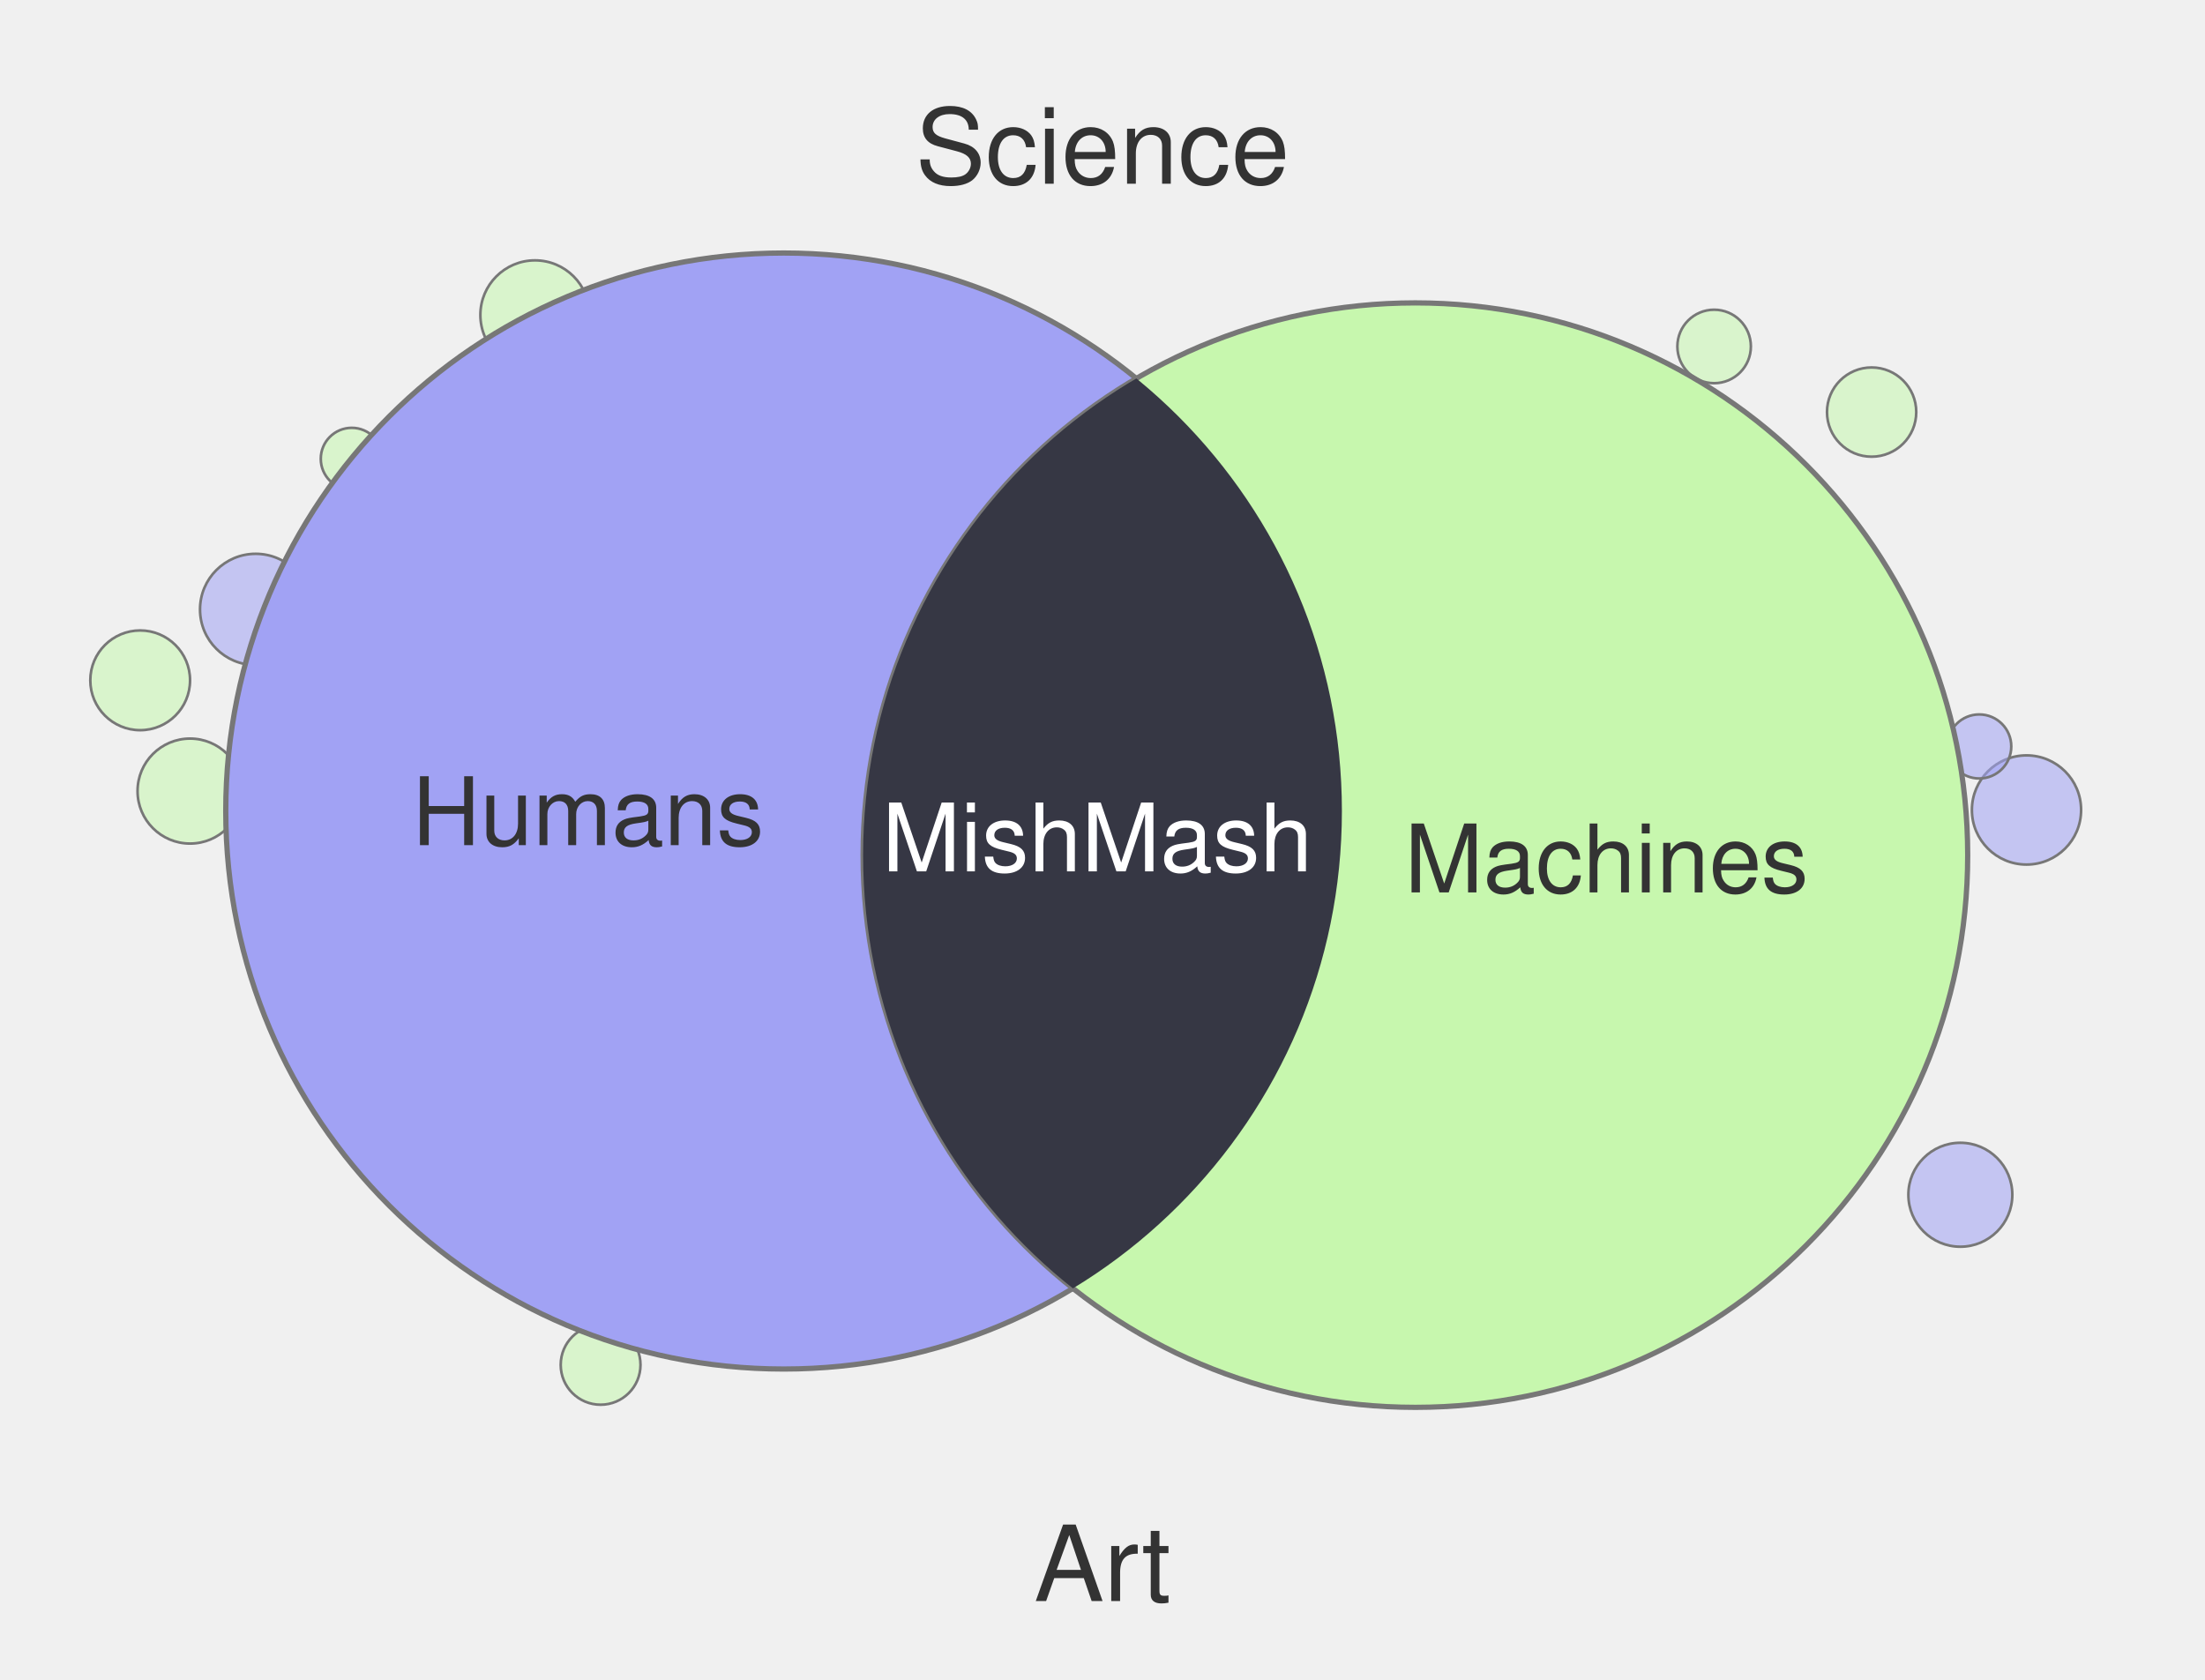
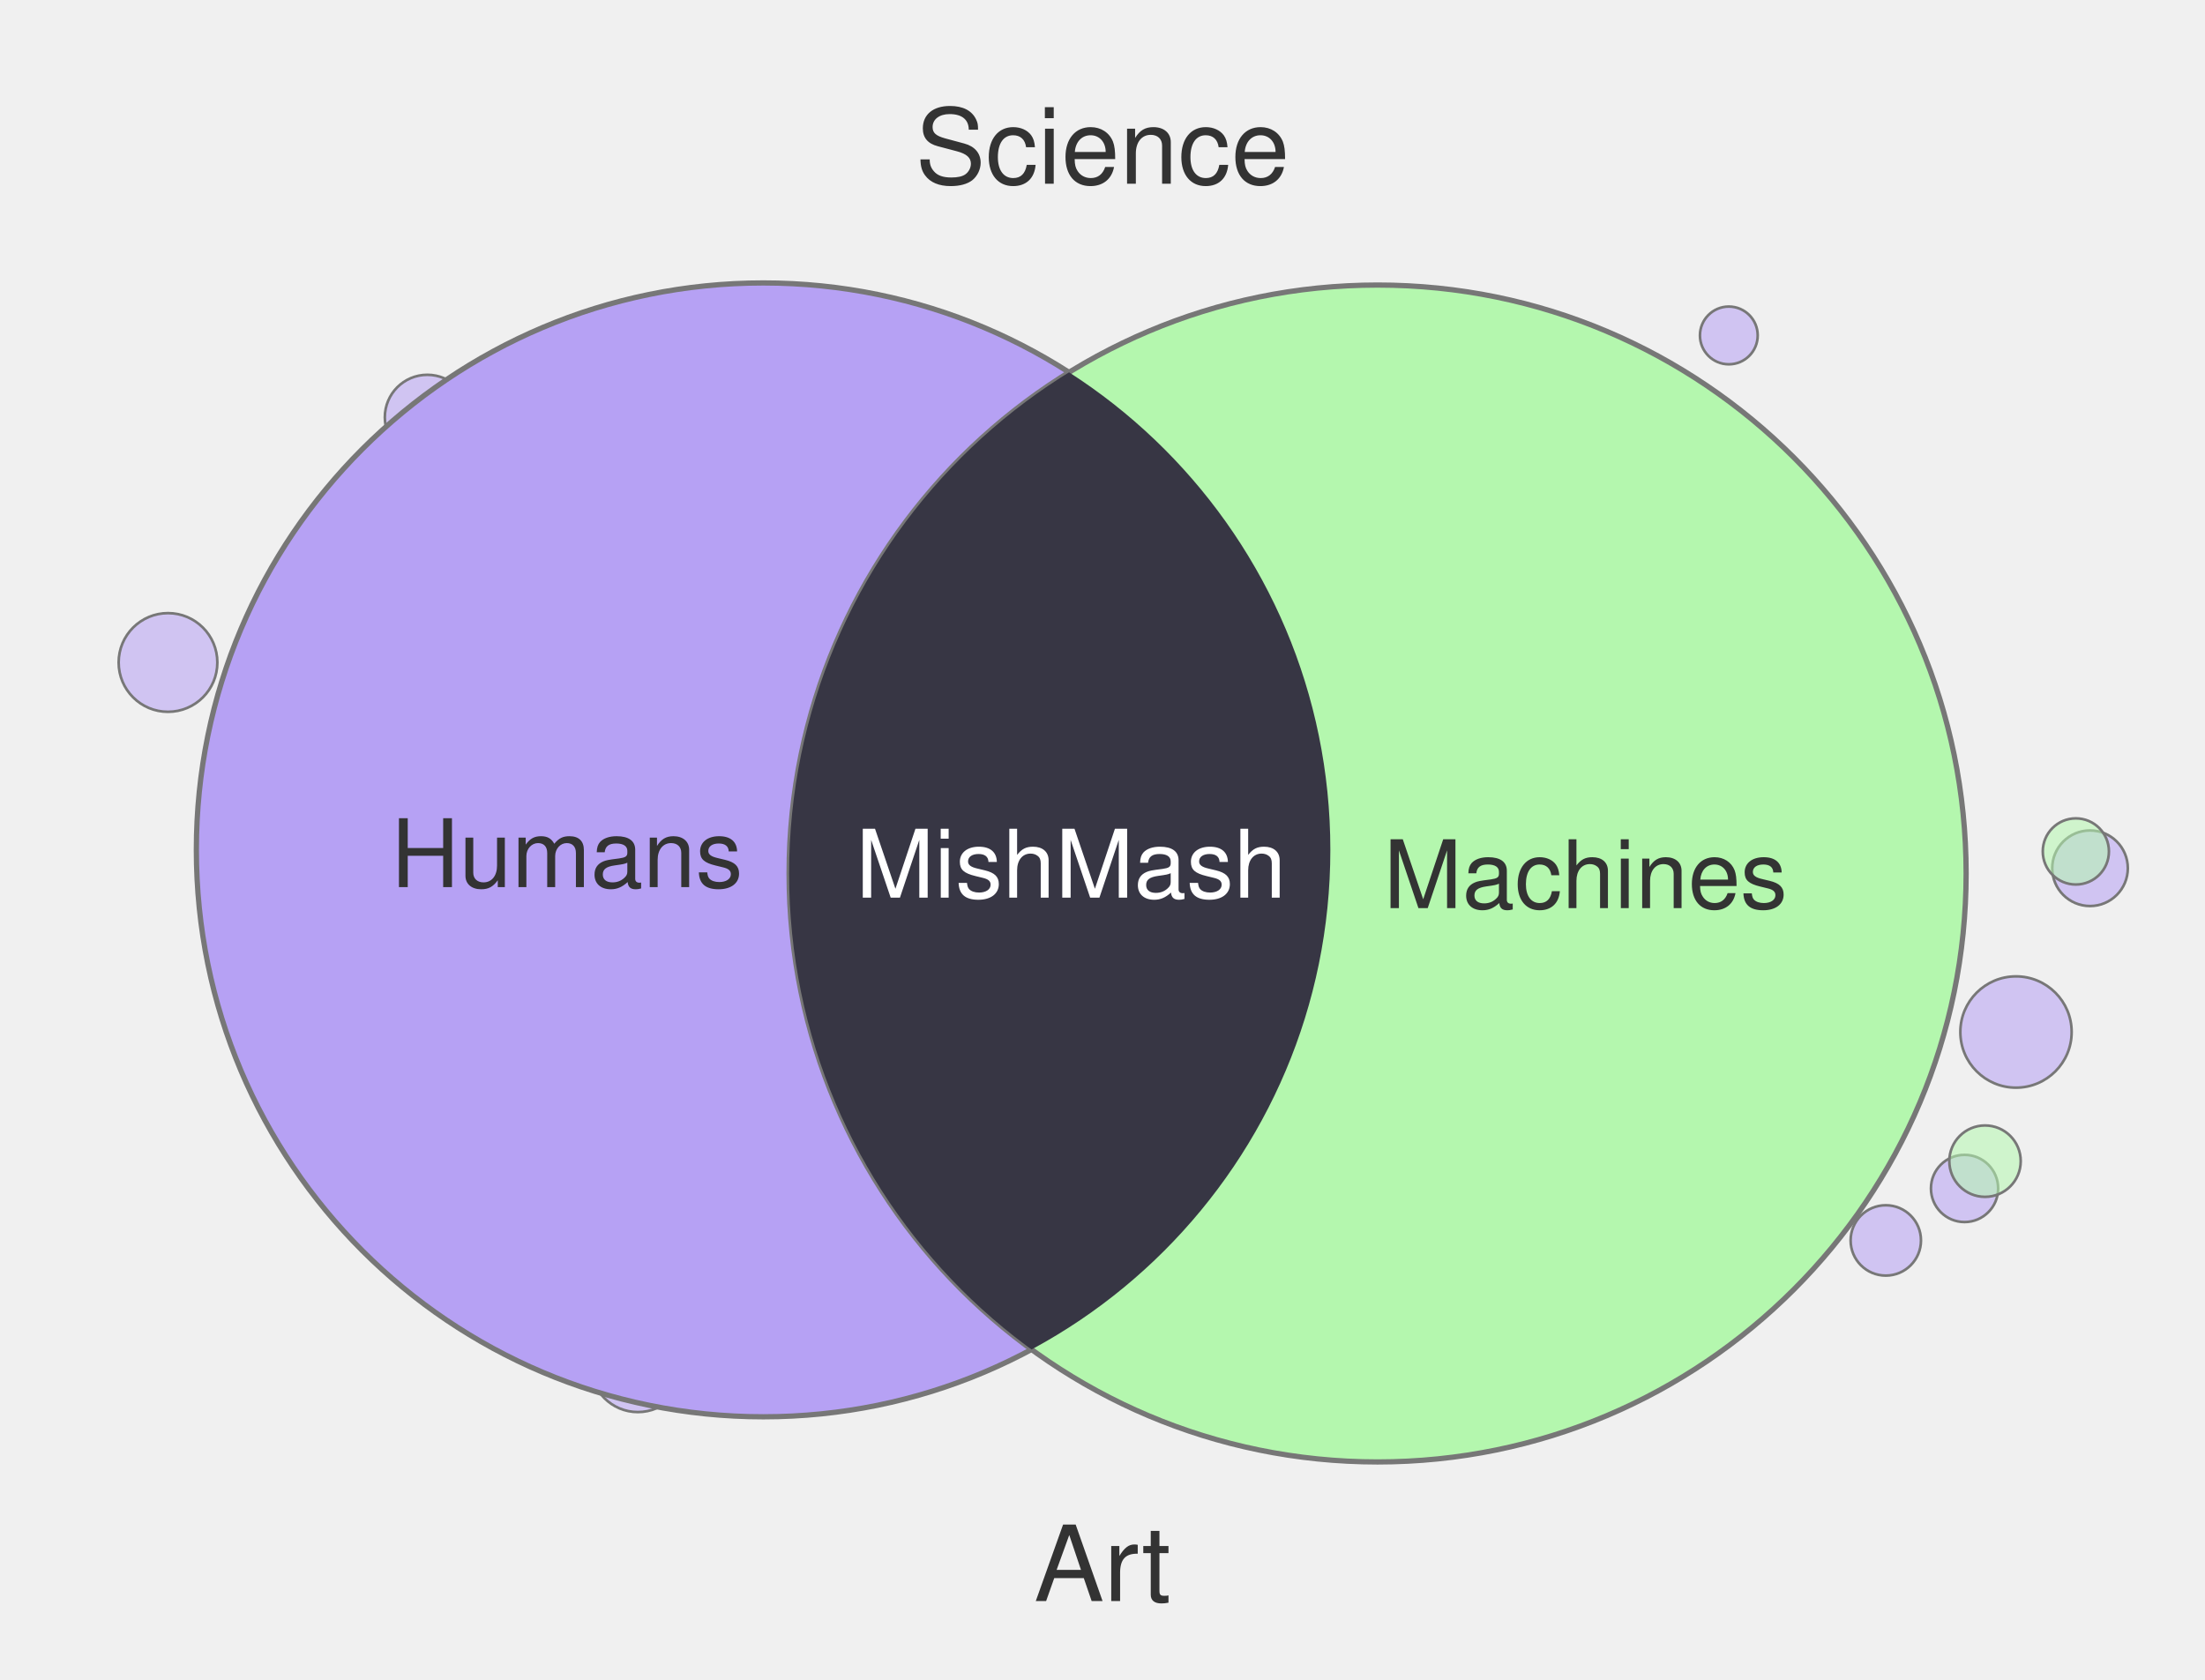
<svg xmlns="http://www.w3.org/2000/svg" width="420" height="320" viewBox="0 0 420 320">
-   <circle cx="101.9" cy="60.0" r="10.4" fill="#C7F7AE" fill-opacity="0.55" stroke="#777" stroke-width="0.5" />
-   <circle cx="114.4" cy="260.0" r="7.6" fill="#C7F7AE" fill-opacity="0.55" stroke="#777" stroke-width="0.5" />
-   <circle cx="26.7" cy="129.6" r="9.5" fill="#C7F7AE" fill-opacity="0.55" stroke="#777" stroke-width="0.5" />
-   <circle cx="373.4" cy="227.6" r="9.9" fill="#A1A2F4" fill-opacity="0.55" stroke="#777" stroke-width="0.5" />
-   <circle cx="36.2" cy="150.7" r="10.0" fill="#C7F7AE" fill-opacity="0.55" stroke="#777" stroke-width="0.5" />
-   <circle cx="113.5" cy="60.0" r="5.2" fill="#A1A2F4" fill-opacity="0.55" stroke="#777" stroke-width="0.5" />
-   <circle cx="386.0" cy="154.3" r="10.4" fill="#A1A2F4" fill-opacity="0.55" stroke="#777" stroke-width="0.5" />
-   <circle cx="377.0" cy="142.2" r="6.1" fill="#A1A2F4" fill-opacity="0.55" stroke="#777" stroke-width="0.5" />
-   <circle cx="356.5" cy="78.5" r="8.5" fill="#C7F7AE" fill-opacity="0.55" stroke="#777" stroke-width="0.5" />
-   <circle cx="67.0" cy="87.4" r="5.9" fill="#C7F7AE" fill-opacity="0.55" stroke="#777" stroke-width="0.5" />
-   <circle cx="326.5" cy="66.0" r="7.0" fill="#C7F7AE" fill-opacity="0.55" stroke="#777" stroke-width="0.5" />
-   <circle cx="48.7" cy="116.1" r="10.6" fill="#A1A2F4" fill-opacity="0.55" stroke="#777" stroke-width="0.5" />
-   <circle cx="149.3" cy="154.5" r="106.3" fill="#A1A2F4" stroke="#777" stroke-width="1" />
-   <circle cx="269.6" cy="162.9" r="105.2" fill="#C7F7AE" stroke="#777" stroke-width="1" />
+   <circle cx="374.2" cy="226.4" r="6.4" fill="#B6A1F4" fill-opacity="0.55" stroke="#777" stroke-width="0.5" />
+   <circle cx="398.1" cy="165.4" r="7.2" fill="#B6A1F4" fill-opacity="0.55" stroke="#777" stroke-width="0.5" />
+   <circle cx="384.0" cy="196.6" r="10.6" fill="#B6A1F4" fill-opacity="0.55" stroke="#777" stroke-width="0.5" />
+   <circle cx="395.4" cy="162.2" r="6.3" fill="#B4F7AE" fill-opacity="0.55" stroke="#777" stroke-width="0.5" />
+   <circle cx="121.5" cy="260.0" r="9.0" fill="#B6A1F4" fill-opacity="0.55" stroke="#777" stroke-width="0.5" />
+   <circle cx="378.1" cy="221.2" r="6.8" fill="#B4F7AE" fill-opacity="0.55" stroke="#777" stroke-width="0.5" />
+   <circle cx="282.2" cy="260.0" r="10.5" fill="#B4F7AE" fill-opacity="0.55" stroke="#777" stroke-width="0.5" />
+   <circle cx="329.3" cy="63.9" r="5.5" fill="#B6A1F4" fill-opacity="0.55" stroke="#777" stroke-width="0.5" />
+   <circle cx="81.4" cy="79.5" r="8.1" fill="#B6A1F4" fill-opacity="0.55" stroke="#777" stroke-width="0.5" />
+   <circle cx="32.0" cy="126.2" r="9.4" fill="#B6A1F4" fill-opacity="0.55" stroke="#777" stroke-width="0.5" />
+   <circle cx="359.2" cy="236.3" r="6.7" fill="#B6A1F4" fill-opacity="0.55" stroke="#777" stroke-width="0.5" />
+   <circle cx="145.4" cy="161.9" r="108.0" fill="#B6A1F4" stroke="#777" stroke-width="1" />
+   <circle cx="262.4" cy="166.4" r="112.1" fill="#B4F7AE" stroke="#777" stroke-width="1" />
  <defs>
    <clipPath id="clip-left" clipPathUnits="userSpaceOnUse">
-       <circle cx="149.3" cy="154.5" r="106.3" />
+       <circle cx="145.4" cy="161.9" r="108.0" />
    </clipPath>
  </defs>
-   <circle cx="269.6" cy="162.9" r="105.2" fill="#363744" clip-path="url(#clip-left)" />
+   <circle cx="262.4" cy="166.4" r="112.1" fill="#373644" clip-path="url(#clip-left)" />
  <text x="210" y="35" text-anchor="middle" font-family="Helvetica, Arial, sans-serif" font-size="20" fill="#333">Science</text>
  <text x="210" y="305" text-anchor="middle" font-family="Helvetica, Arial, sans-serif" font-size="20" fill="#333">Art</text>
-   <text x="112" y="161" text-anchor="middle" font-family="Helvetica, Arial, sans-serif" font-size="18" fill="#333">Humans</text>
-   <text x="306" y="170" text-anchor="middle" font-family="Helvetica, Arial, sans-serif" font-size="18" fill="#333">Machines</text>
-   <text x="209" y="166" text-anchor="middle" font-family="Helvetica, Arial, sans-serif" font-size="18" fill="#fff">MishMash</text>
+   <text x="108" y="169" text-anchor="middle" font-family="Helvetica, Arial, sans-serif" font-size="18" fill="#333">Humans</text>
+   <text x="302" y="173" text-anchor="middle" font-family="Helvetica, Arial, sans-serif" font-size="18" fill="#333">Machines</text>
+   <text x="204" y="171" text-anchor="middle" font-family="Helvetica, Arial, sans-serif" font-size="18" fill="#fff">MishMash</text>
</svg>
